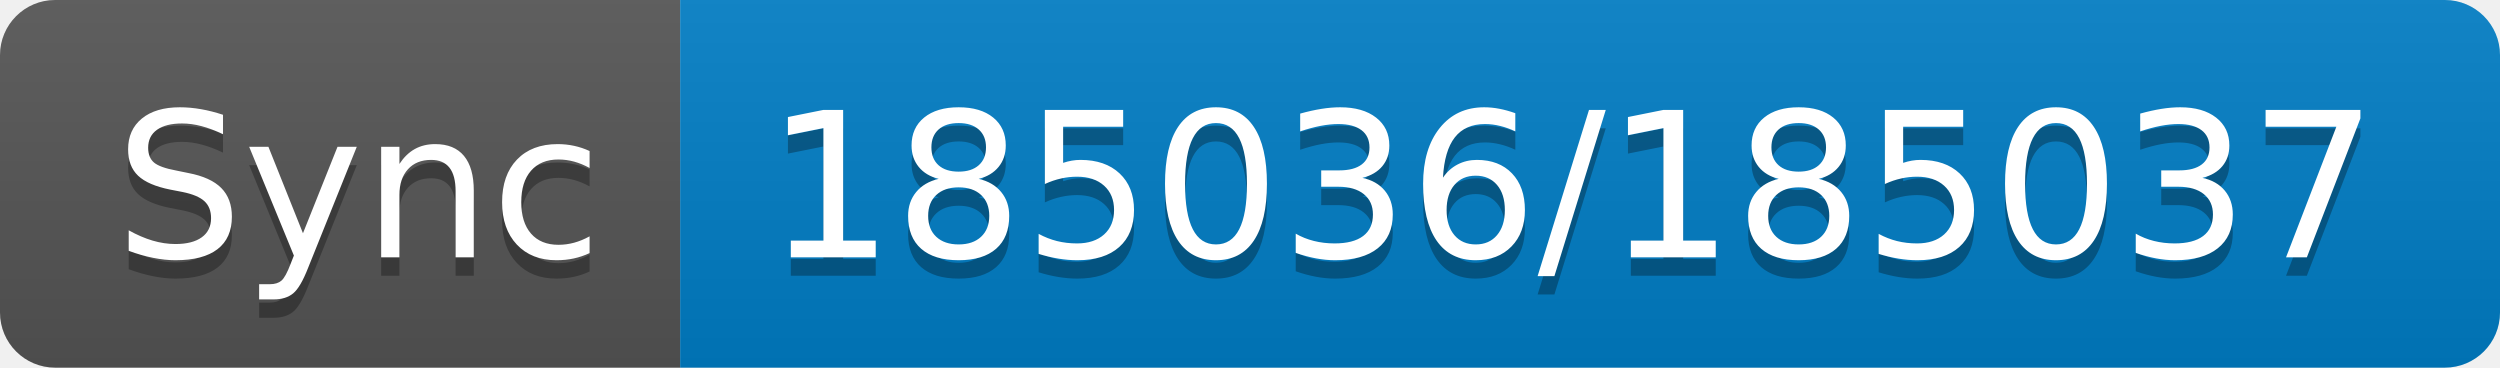
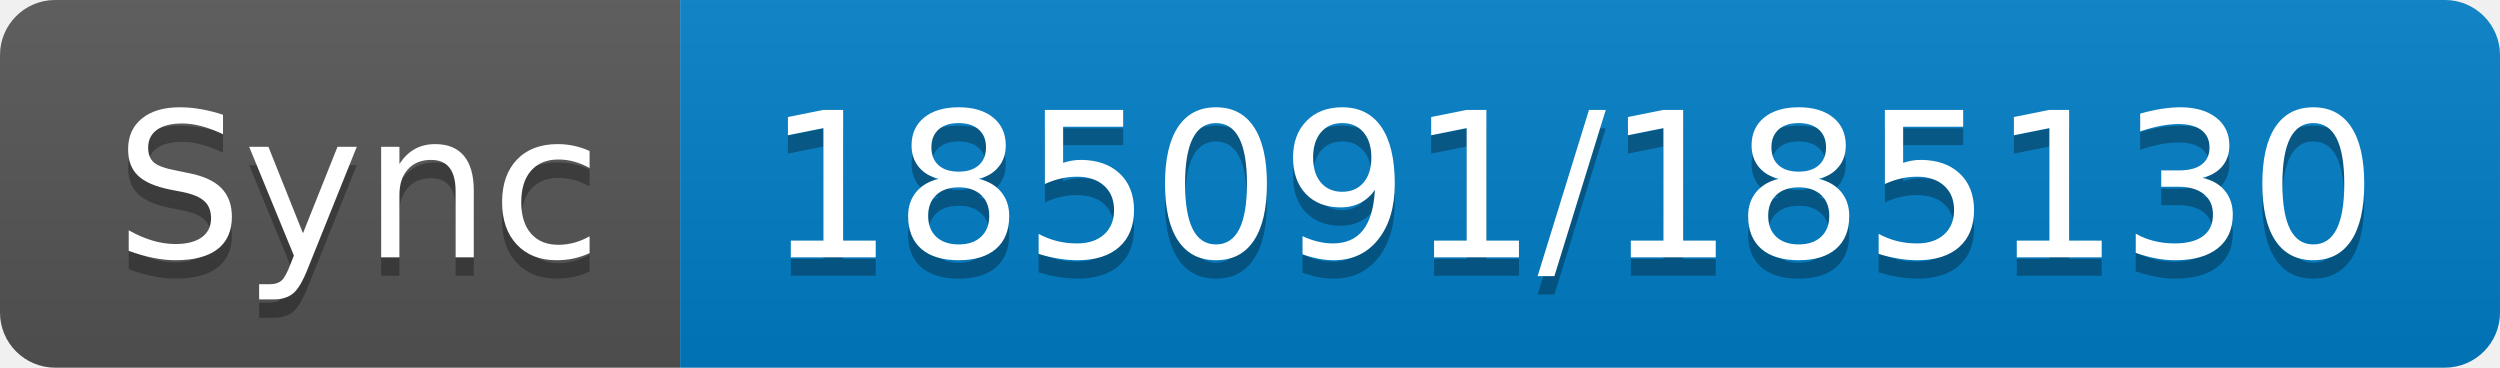
- <svg xmlns="http://www.w3.org/2000/svg" width="136" height="20" role="img" aria-label="Sync: 185036/185037">
+ <svg xmlns="http://www.w3.org/2000/svg" width="136" height="20" role="img" aria-label="Sync: 185091/185130">
  <linearGradient id="s" x2="0" y2="100%">
    <stop offset="0" stop-color="#bbb" stop-opacity=".1" />
    <stop offset="1" stop-opacity=".1" />
  </linearGradient>
  <clipPath id="r">
    <rect width="136" height="20" rx="3" fill="#fff" />
  </clipPath>
  <g clip-path="url(#r)">
    <rect width="37" height="20" fill="#555" />
    <rect x="37" width="99" height="20" fill="#007ec6" />
    <rect width="136" height="20" fill="url(#s)" />
  </g>
  <g fill="#fff" text-anchor="middle" font-family="Verdana,Geneva,DejaVu Sans,sans-serif" text-rendering="geometricPrecision" font-size="110">
    <text aria-hidden="true" x="195" y="150" fill="#010101" fill-opacity=".3" transform="scale(.1)" textLength="270">Sync</text>
    <text x="195" y="140" transform="scale(.1)" fill="#fff" textLength="270">Sync</text>
-     <text aria-hidden="true" x="855" y="150" fill="#010101" fill-opacity=".3" transform="scale(.1)" textLength="890">185036/185037</text>
-     <text x="855" y="140" transform="scale(.1)" fill="#fff" textLength="890">185036/185037</text>
+     <text aria-hidden="true" x="855" y="150" fill="#010101" fill-opacity=".3" transform="scale(.1)" textLength="890">185091/185130</text>
+     <text x="855" y="140" transform="scale(.1)" fill="#fff" textLength="890">185091/185130</text>
  </g>
</svg>
